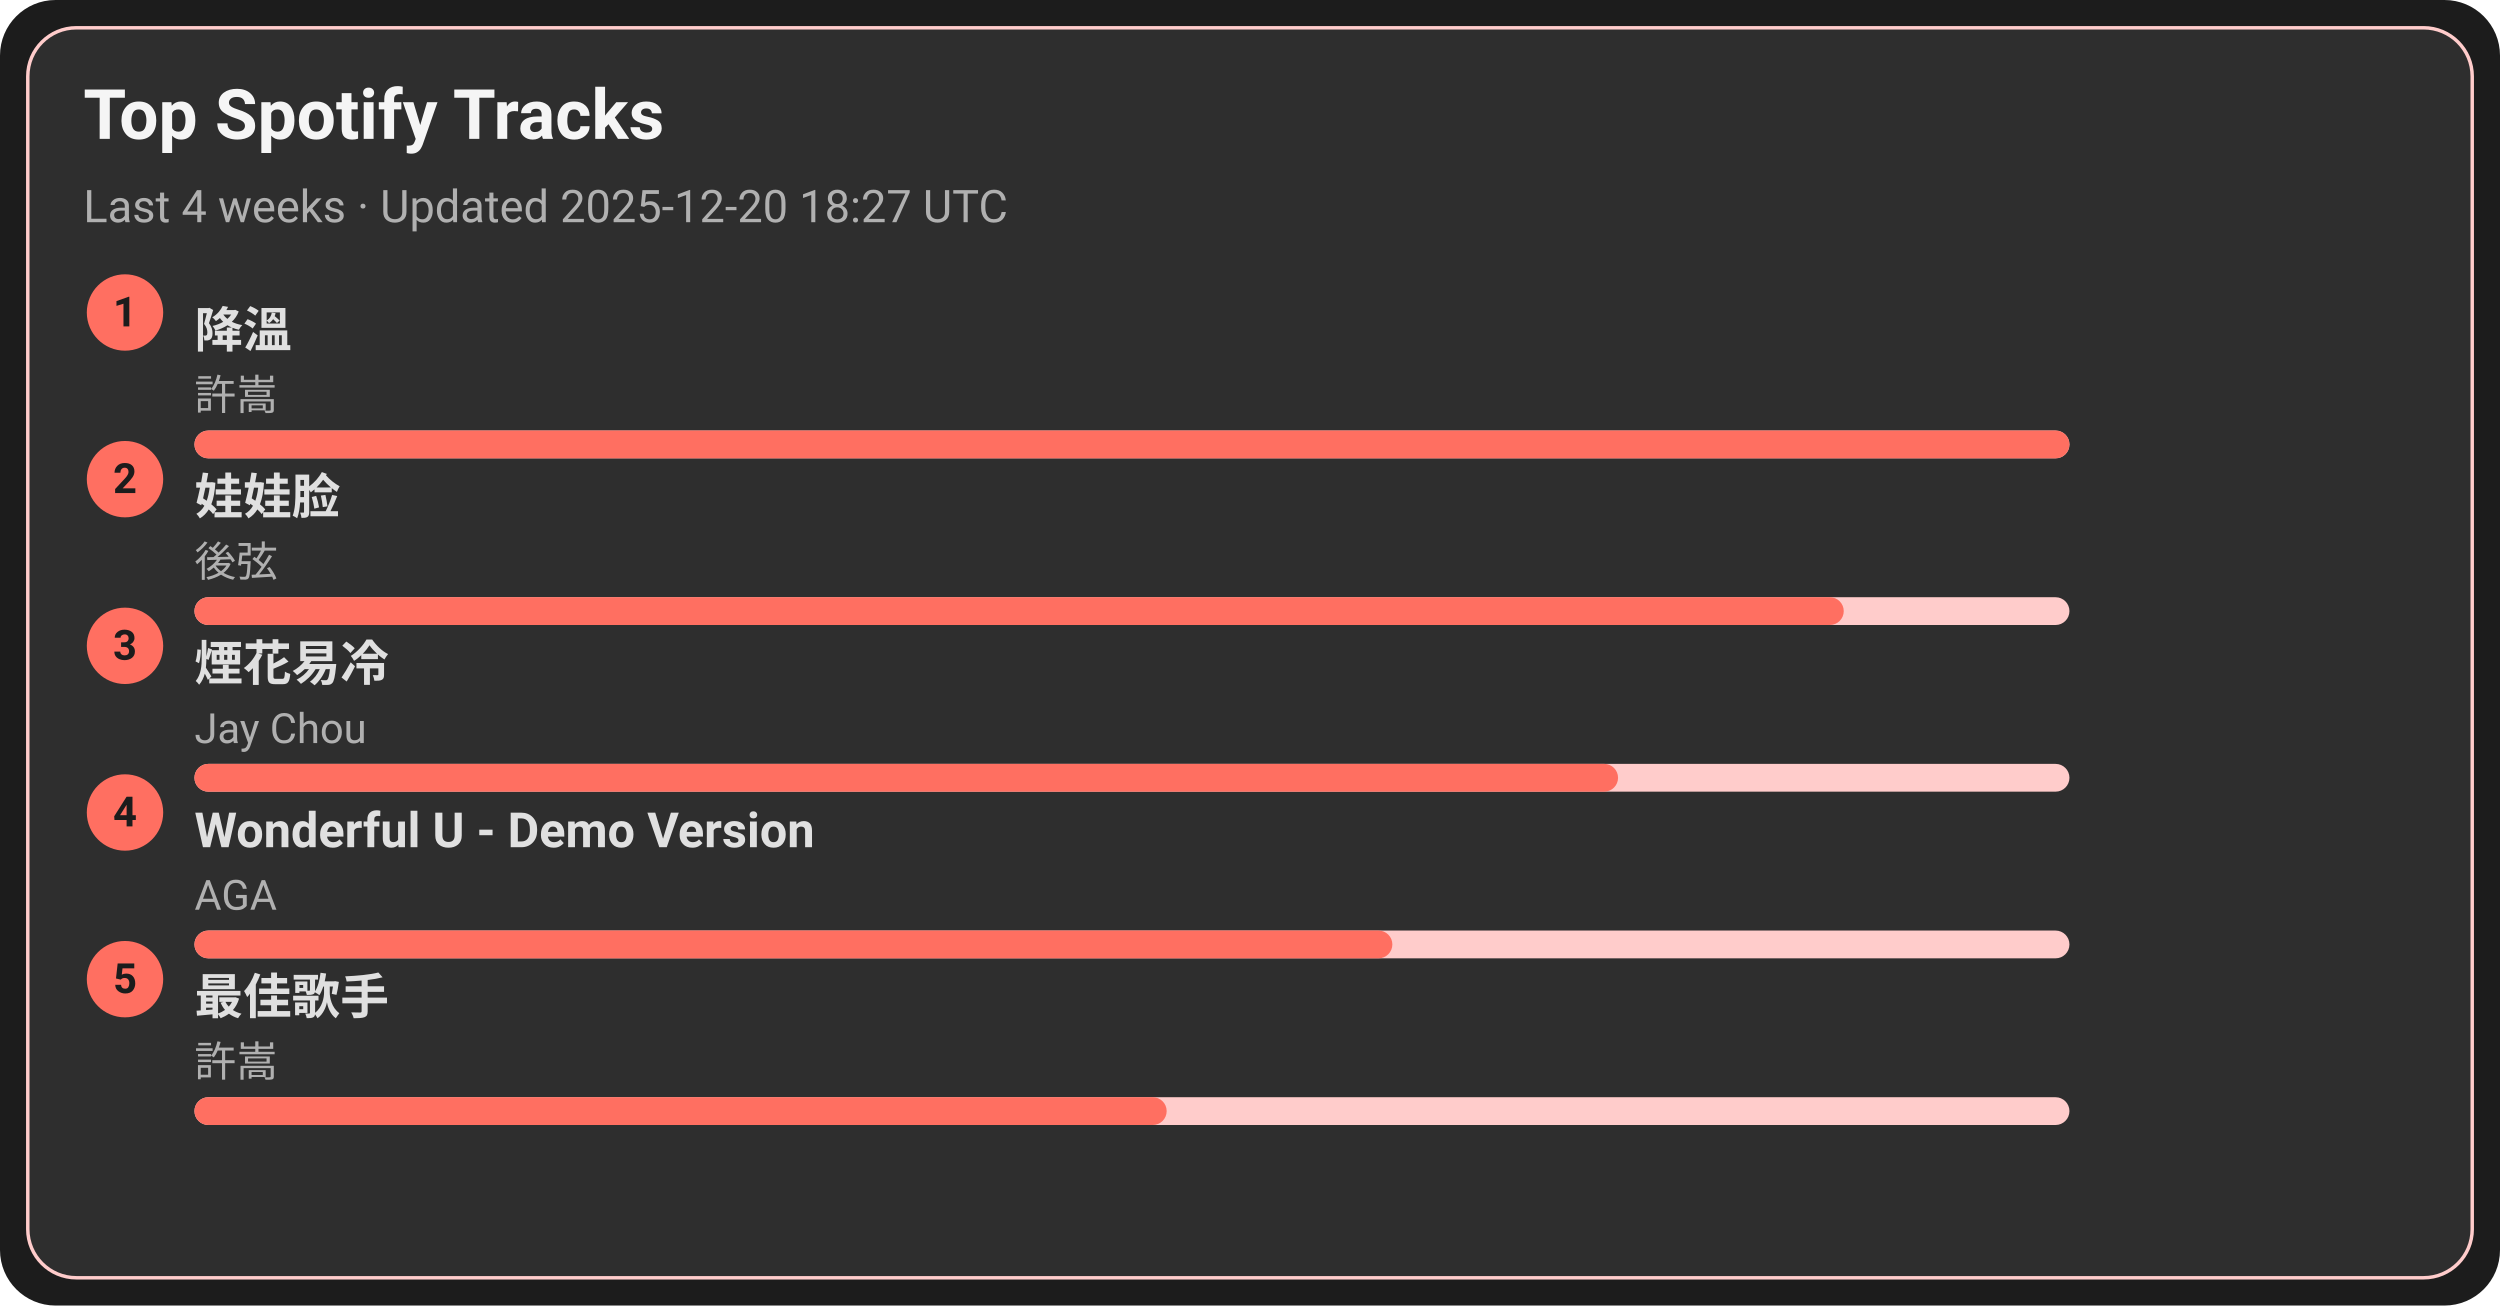
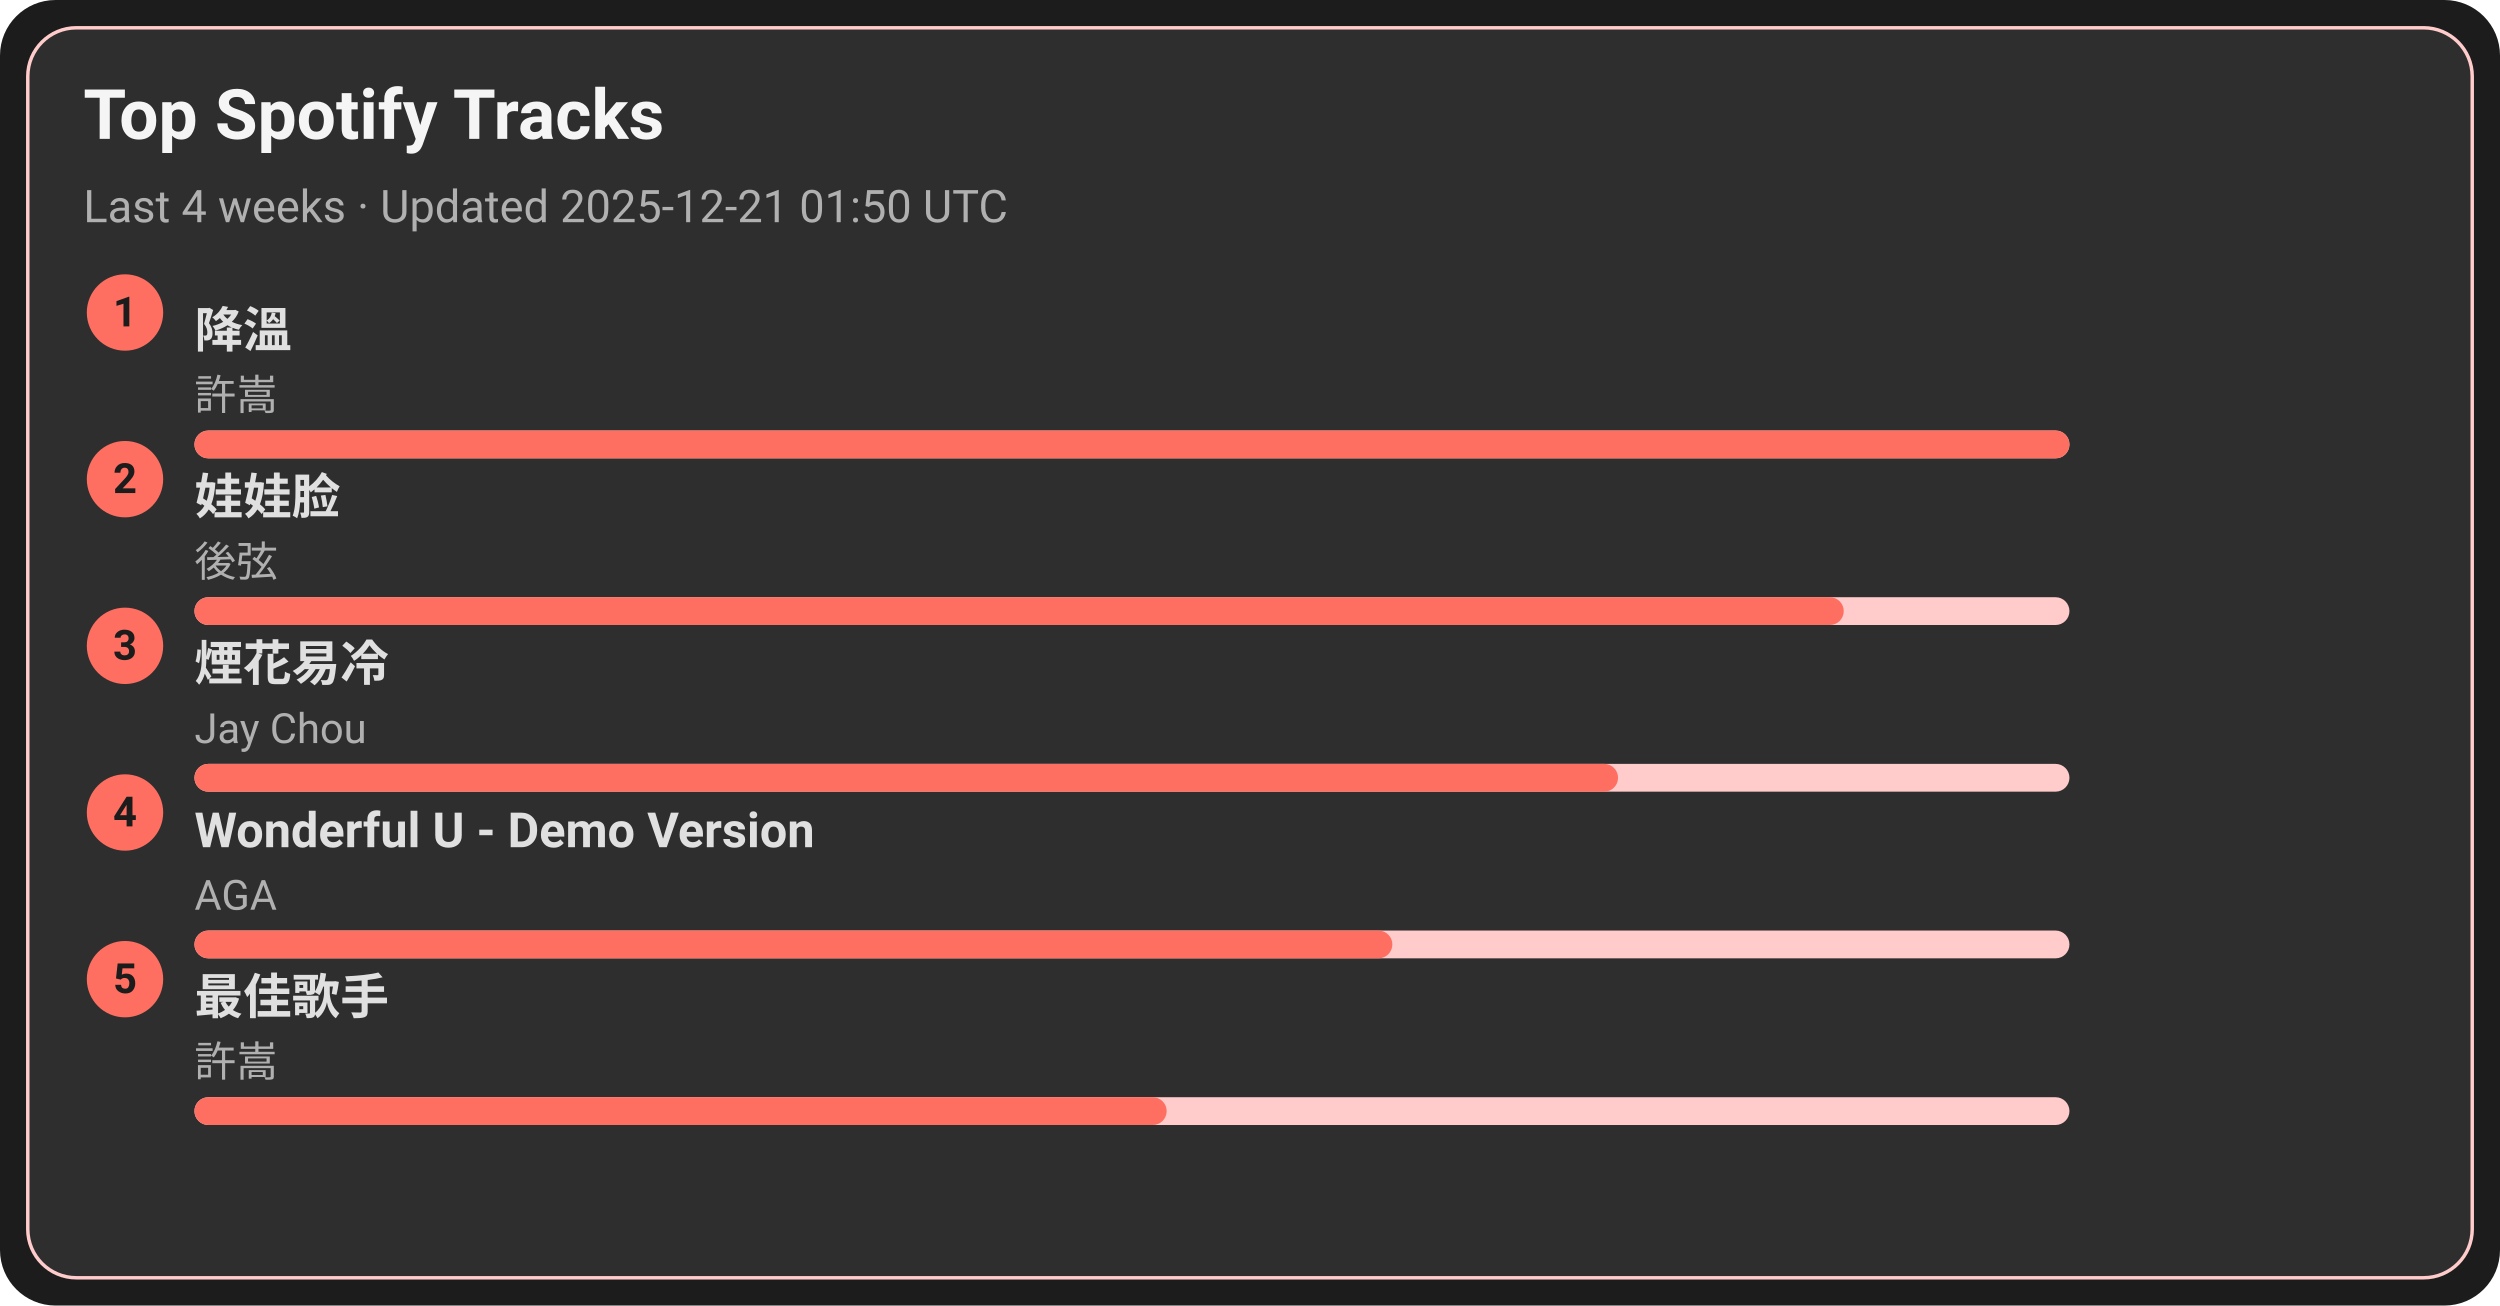
<svg xmlns="http://www.w3.org/2000/svg" width="720" height="376" viewBox="0 0 720 376">
  <style>text{font-family:-apple-system,BlinkMacSystemFont,Segoe UI,Roboto,Ubuntu,Helvetica Neue,Arial,Noto Sans,sans-serif}</style>
  <rect width="720" height="376" rx="16" fill="#1c1c1c" />
  <rect x="8" y="8" width="704" height="360" rx="14" fill="#2e2e2e" stroke="#ffcccb" />
  <text x="24" y="40" font-size="20" fill="#f5f5f5" font-weight="600">Top Spotify Tracks</text>
-   <text x="24" y="64" font-size="13" fill="#b0b0b0">Last 4 weeks · Updated 2025-12-20 18:27 UTC</text>
+   <text x="24" y="64" font-size="13" fill="#b0b0b0">Last 4 weeks · Updated 2025-12-21 01:50 UTC</text>
  <circle cx="36" cy="90" r="11" fill="#ff6f61" />
  <text x="36" y="94" text-anchor="middle" font-size="12" fill="#1c1c1c" font-weight="700">1</text>
  <a href="https://open.spotify.com/track/2q9uhrOfyOnBa3oWR1PfYT" target="_blank" rel="noopener noreferrer">
    <text x="56" y="100" font-size="14" fill="#e0e0e0" font-weight="600">降溫</text>
  </a>
  <text x="56" y="118" font-size="12" fill="#b0b0b0">許嵩</text>
  <rect x="56" y="124" width="540" height="8" rx="4" fill="#ffcccb" />
  <rect x="56" y="124" width="540" height="8" rx="4" fill="#ff6f61" />
  <circle cx="36" cy="138" r="11" fill="#ff6f61" />
  <text x="36" y="142" text-anchor="middle" font-size="12" fill="#1c1c1c" font-weight="700">2</text>
  <a href="https://open.spotify.com/track/08ouEICweFmqfgPJnRIQkE" target="_blank" rel="noopener noreferrer">
    <text x="56" y="148" font-size="14" fill="#e0e0e0" font-weight="600">娃娃脸</text>
  </a>
  <text x="56" y="166" font-size="12" fill="#b0b0b0">後弦</text>
  <rect x="56" y="172" width="540" height="8" rx="4" fill="#ffcccb" />
  <rect x="56" y="172" width="475" height="8" rx="4" fill="#ff6f61" />
  <circle cx="36" cy="186" r="11" fill="#ff6f61" />
  <text x="36" y="190" text-anchor="middle" font-size="12" fill="#1c1c1c" font-weight="700">3</text>
  <a href="https://open.spotify.com/track/24beWW0pQCJEF3IVSpIryu" target="_blank" rel="noopener noreferrer">
    <text x="56" y="196" font-size="14" fill="#e0e0e0" font-weight="600">煙花易冷</text>
  </a>
  <text x="56" y="214" font-size="12" fill="#b0b0b0">Jay Chou</text>
  <rect x="56" y="220" width="540" height="8" rx="4" fill="#ffcccb" />
  <rect x="56" y="220" width="410" height="8" rx="4" fill="#ff6f61" />
  <circle cx="36" cy="234" r="11" fill="#ff6f61" />
  <text x="36" y="238" text-anchor="middle" font-size="12" fill="#1c1c1c" font-weight="700">4</text>
  <a href="https://open.spotify.com/track/2eSNpIOFoi1Q8wxw6CycXJ" target="_blank" rel="noopener noreferrer">
    <text x="56" y="244" font-size="14" fill="#e0e0e0" font-weight="600">Wonderful U - Demo Version</text>
  </a>
  <text x="56" y="262" font-size="12" fill="#b0b0b0">AGA</text>
  <rect x="56" y="268" width="540" height="8" rx="4" fill="#ffcccb" />
  <rect x="56" y="268" width="345" height="8" rx="4" fill="#ff6f61" />
  <circle cx="36" cy="282" r="11" fill="#ff6f61" />
  <text x="36" y="286" text-anchor="middle" font-size="12" fill="#1c1c1c" font-weight="700">5</text>
  <a href="https://open.spotify.com/track/1tXkID53w0fBaY5p3MjNxN" target="_blank" rel="noopener noreferrer">
    <text x="56" y="292" font-size="14" fill="#e0e0e0" font-weight="600">最佳歌手</text>
  </a>
  <text x="56" y="310" font-size="12" fill="#b0b0b0">許嵩</text>
  <rect x="56" y="316" width="540" height="8" rx="4" fill="#ffcccb" />
  <rect x="56" y="316" width="280" height="8" rx="4" fill="#ff6f61" />
</svg>
